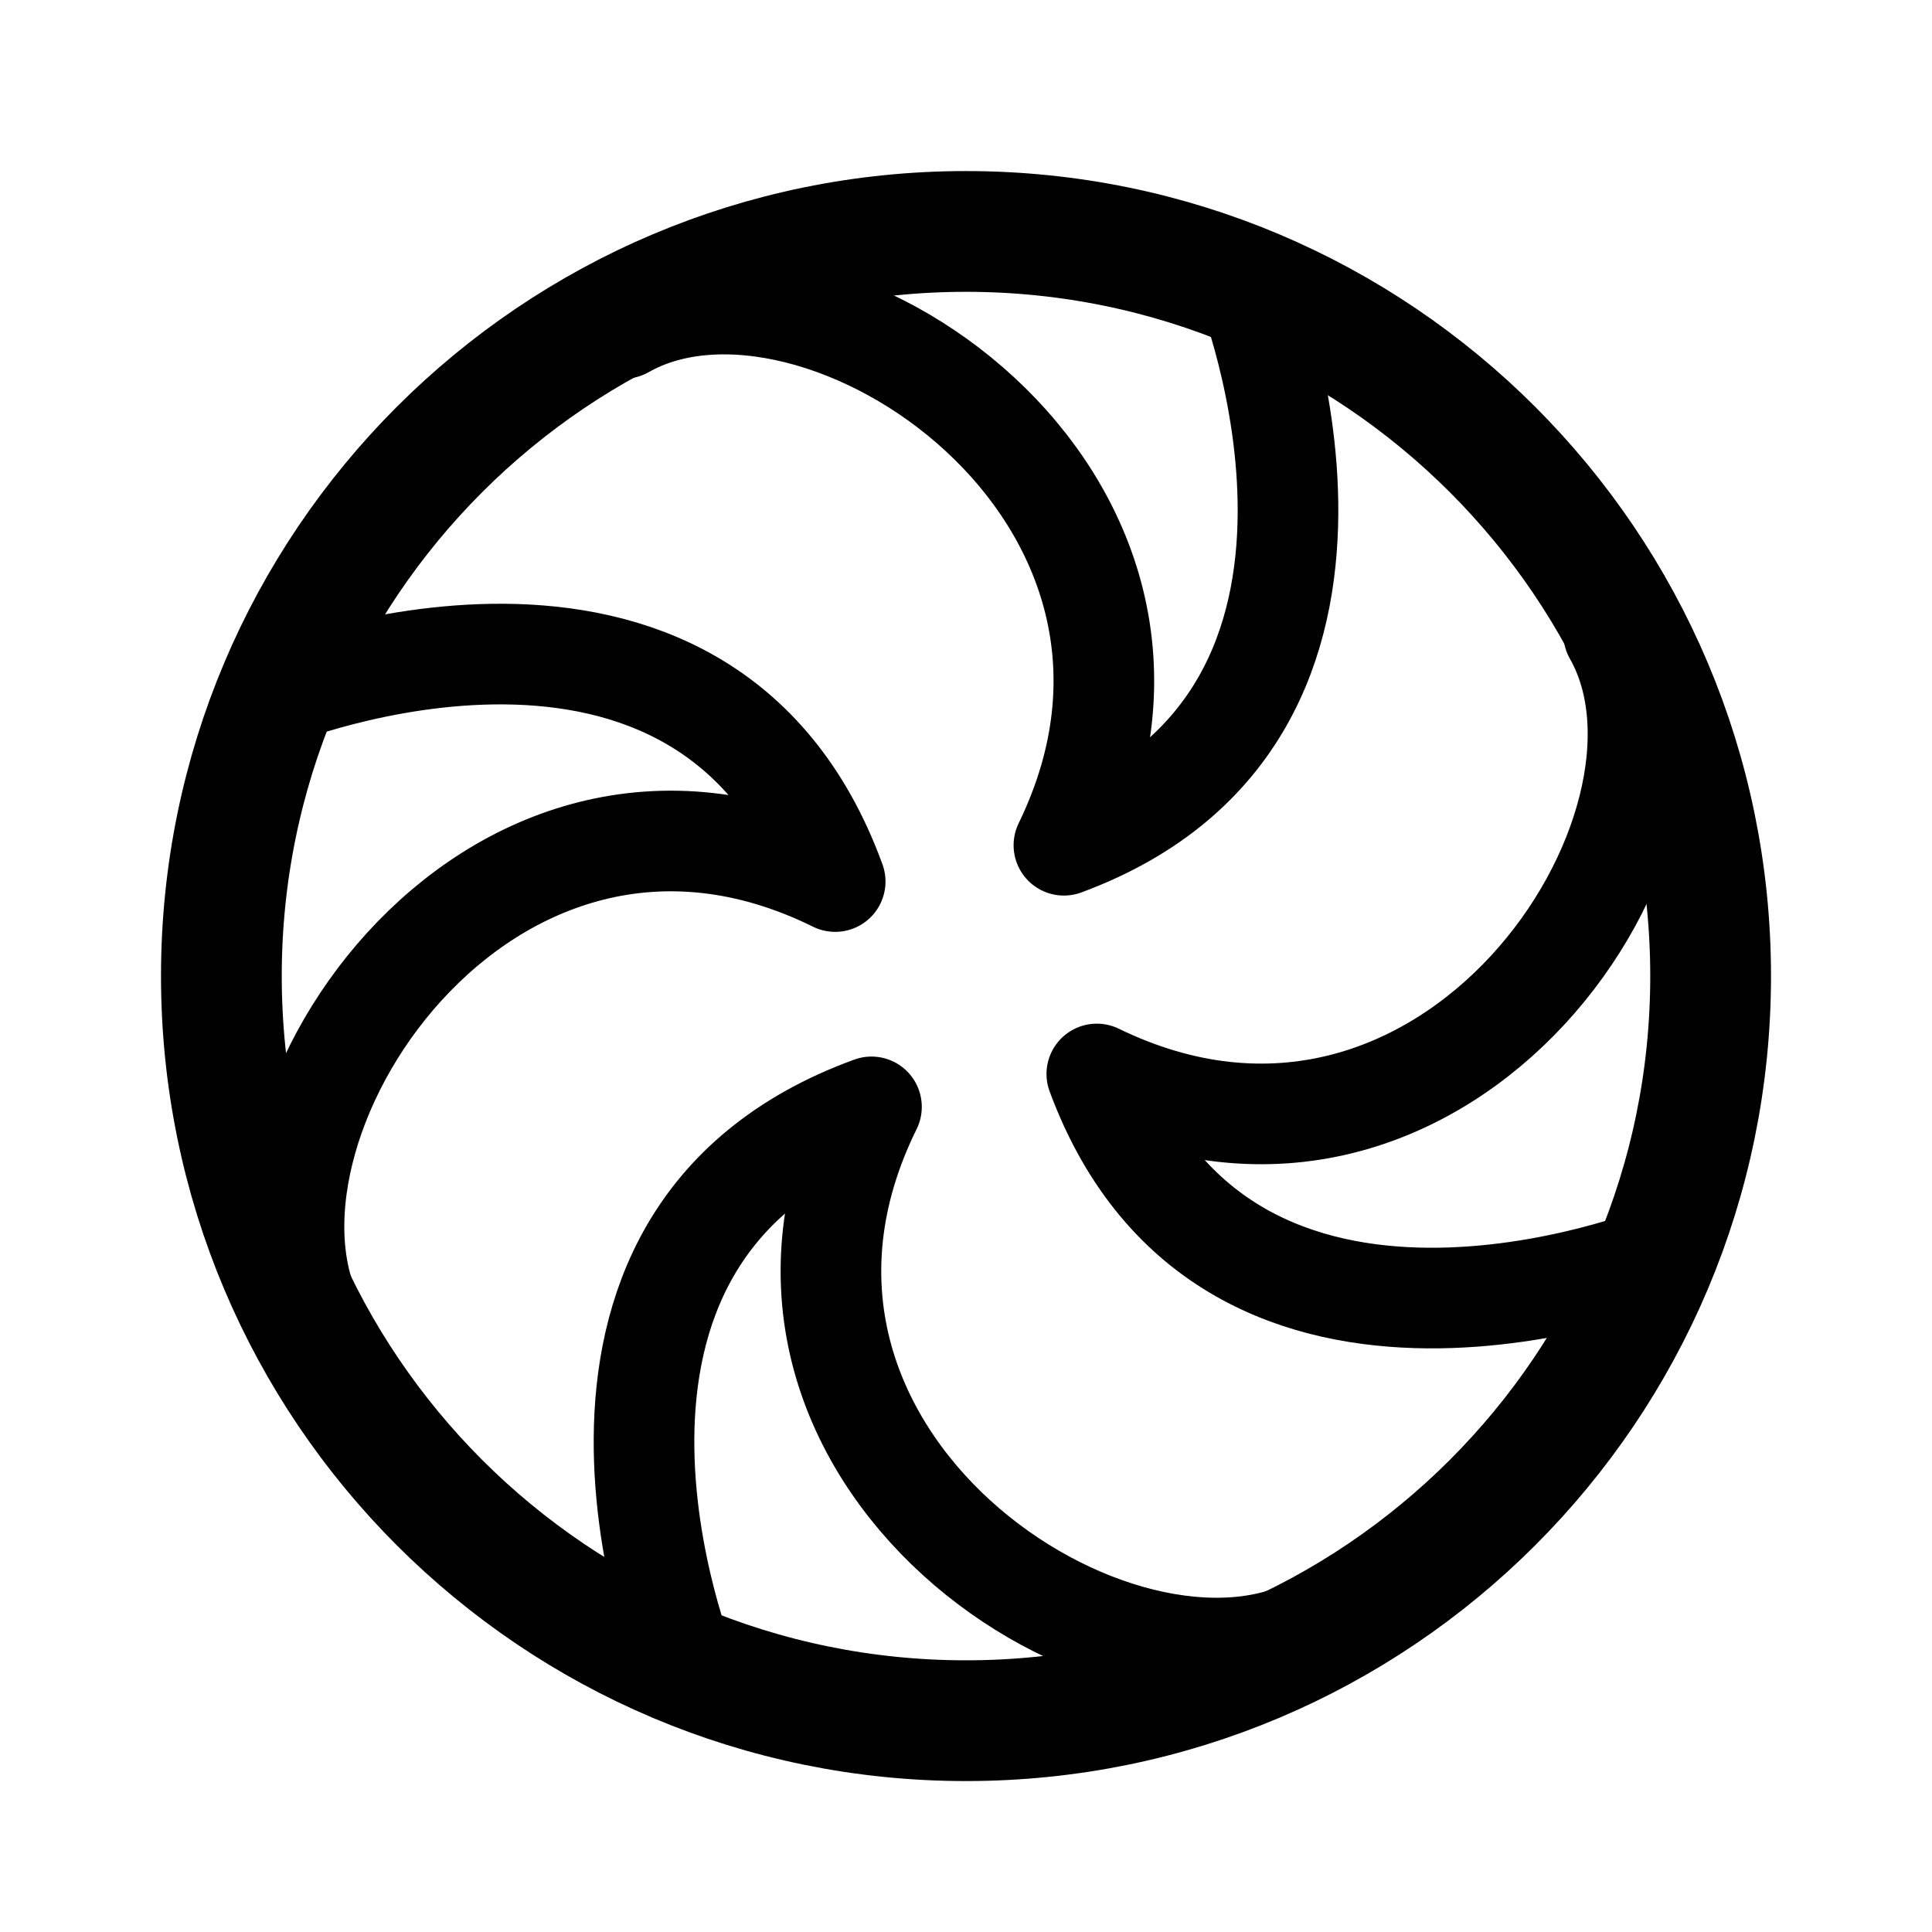
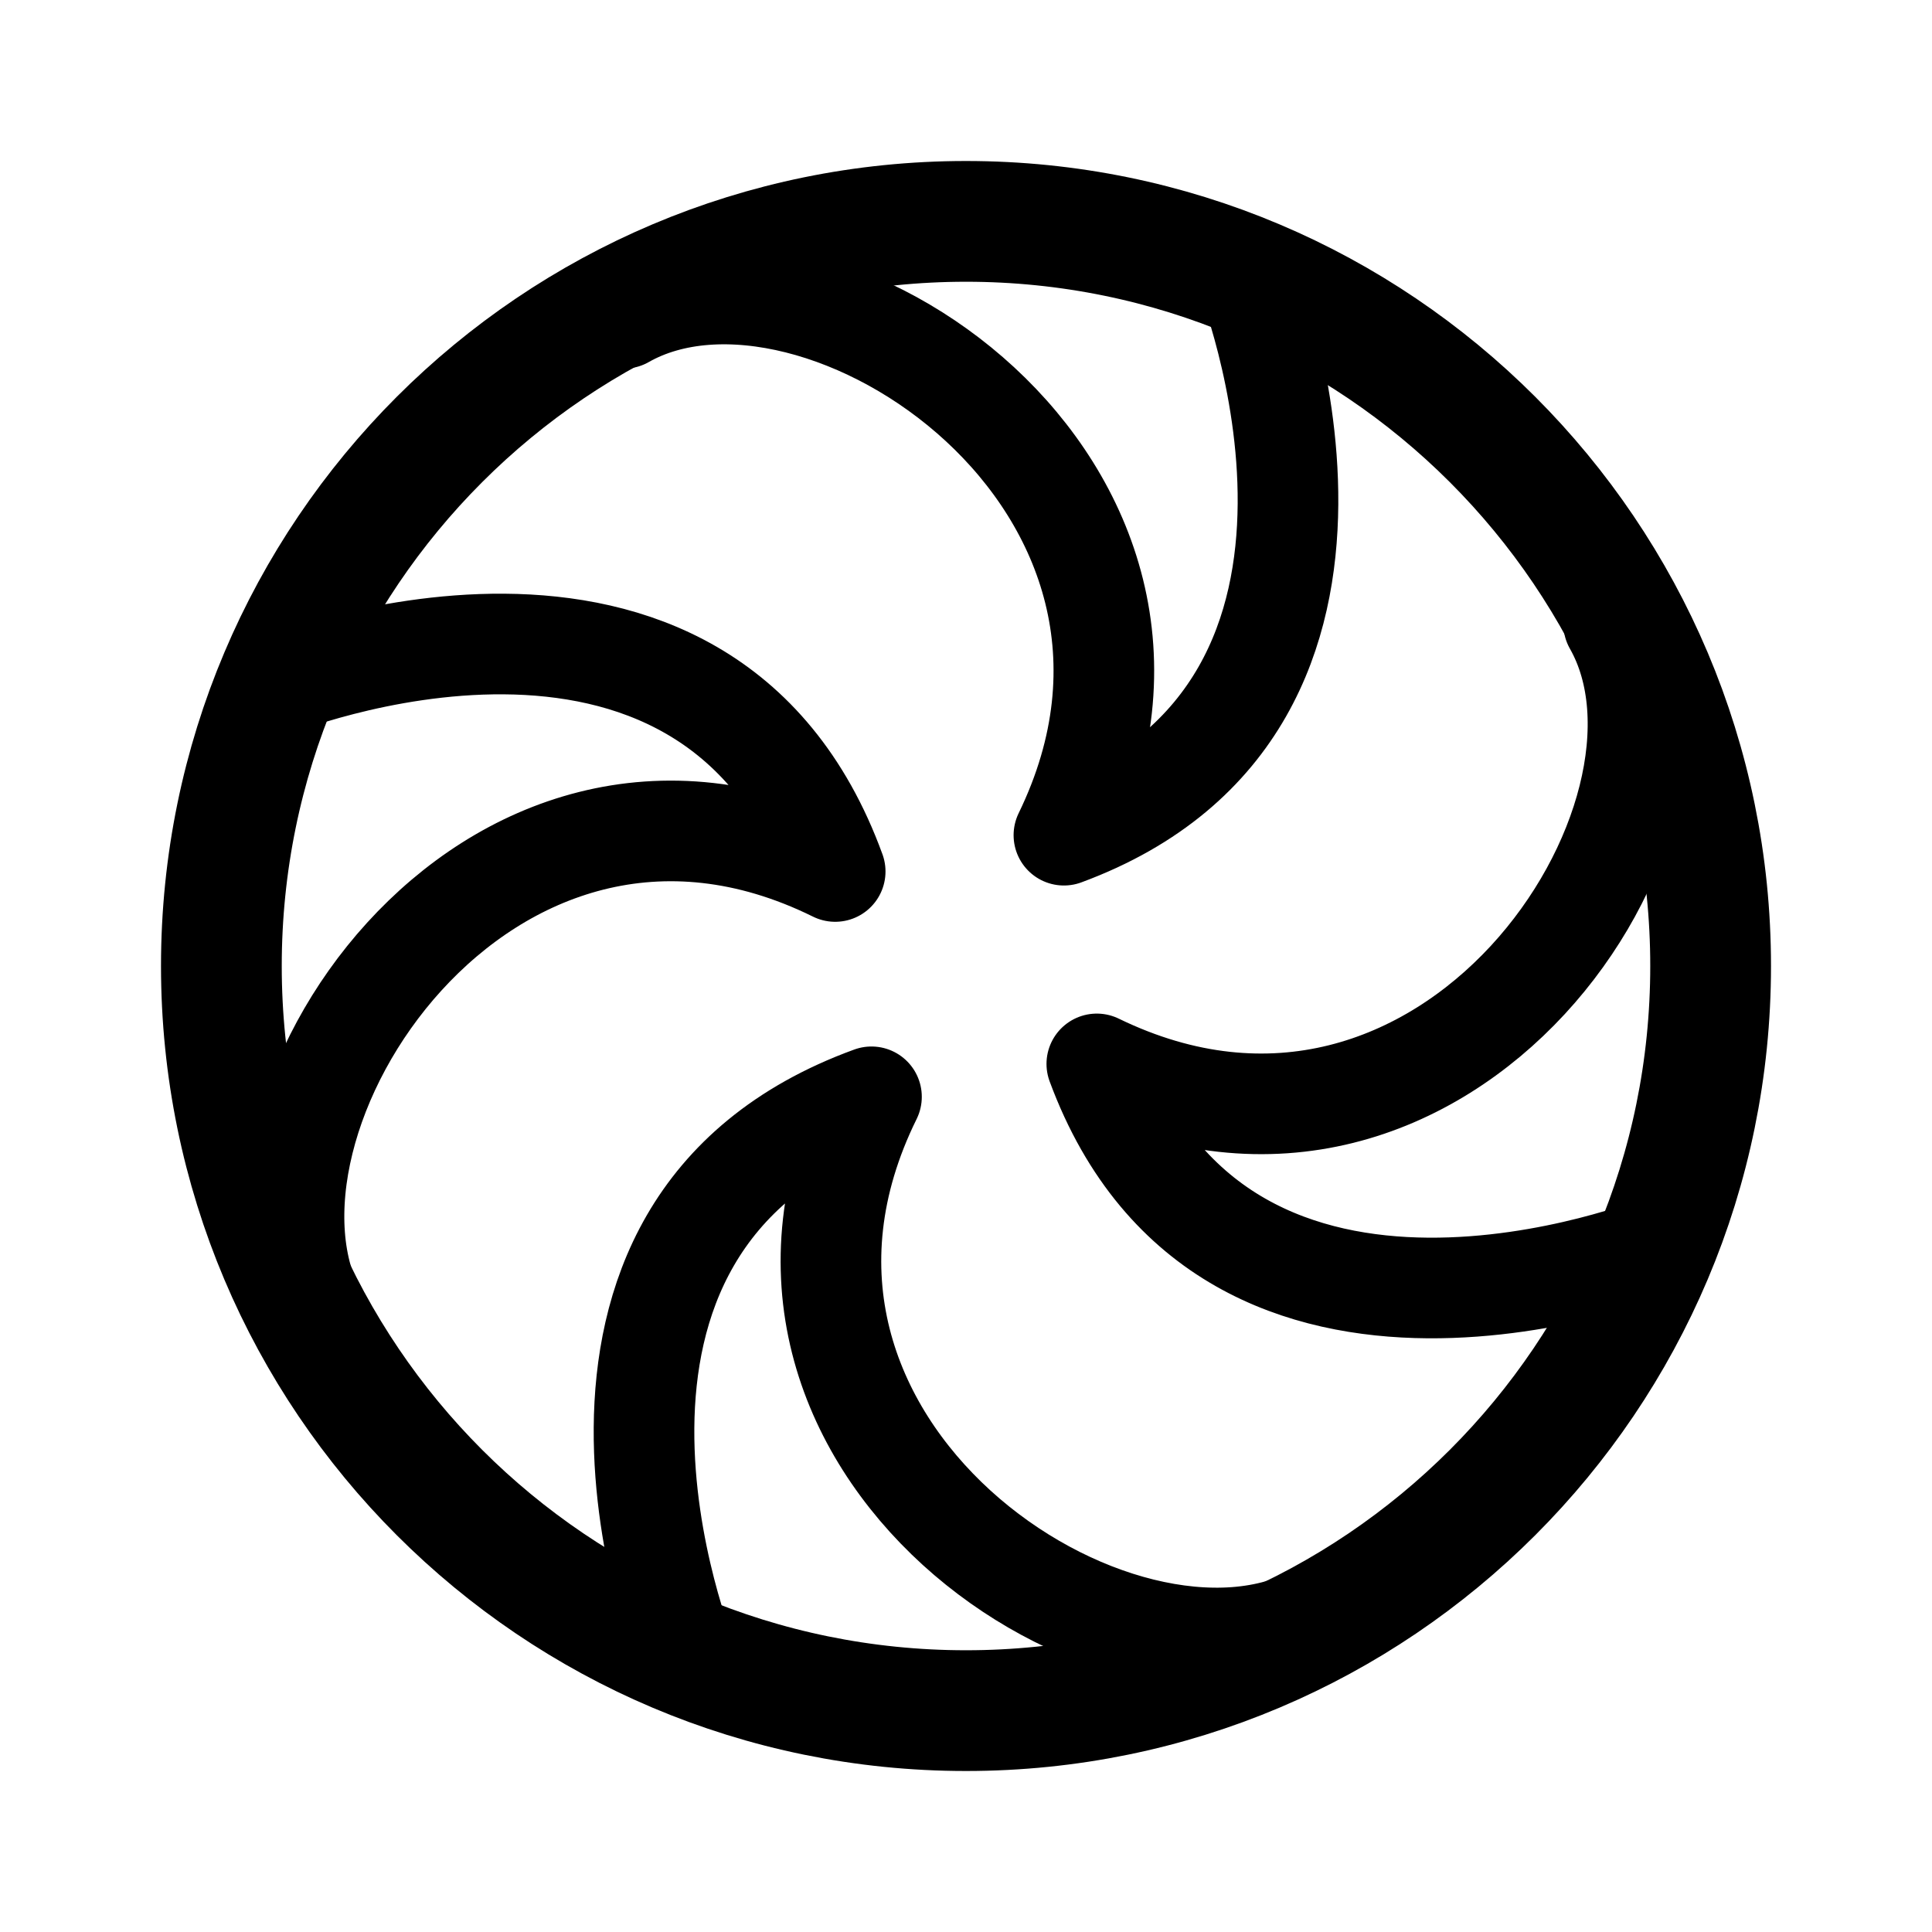
- <svg xmlns="http://www.w3.org/2000/svg" width="192" height="192" fill="none" viewBox="0 0 192 192">
-   <circle cx="96" cy="97" r="74" stroke="#000" stroke-linecap="round" stroke-linejoin="round" stroke-width="12" />
-   <path stroke="#000" stroke-linecap="round" stroke-linejoin="round" stroke-width="10" d="M160.365 63c10.886 19.14-16.529 60.661-51.365 43.73 13.063 35.335 56 18.036 56 18.036M62 32.635C81.14 21.75 122.661 49.165 105.73 84c35.335-13.064 18.036-56 18.036-56M31.635 132C20.75 112.57 48.165 70.42 83 87.607c-13.064-35.87-56-18.308-56-18.308m104 92.066C111.57 172.251 69.42 144.836 86.607 110c-35.87 13.063-18.308 56-18.308 56" />
+ <svg xmlns="http://www.w3.org/2000/svg" width="192" height="192" fill="none">
+   <circle cx="96" cy="96" r="74" stroke="#000" stroke-width="12" stroke-linecap="round" stroke-linejoin="round" />
+   <path d="M160.365 62c10.886 19.14-16.529 60.661-51.365 43.73 13.063 35.335 56 18.036 56 18.036M62 31.635C81.14 20.75 122.661 48.165 105.73 83c35.335-13.064 18.036-56 18.036-56M31.635 131C20.75 111.57 48.165 69.42 83 86.607c-13.064-35.87-56-18.308-56-18.308m104 92.066C111.57 171.251 69.42 143.836 86.607 109c-35.87 13.063-18.308 56-18.308 56" stroke="#000" stroke-width="10" stroke-linecap="round" stroke-linejoin="round" />
</svg>
